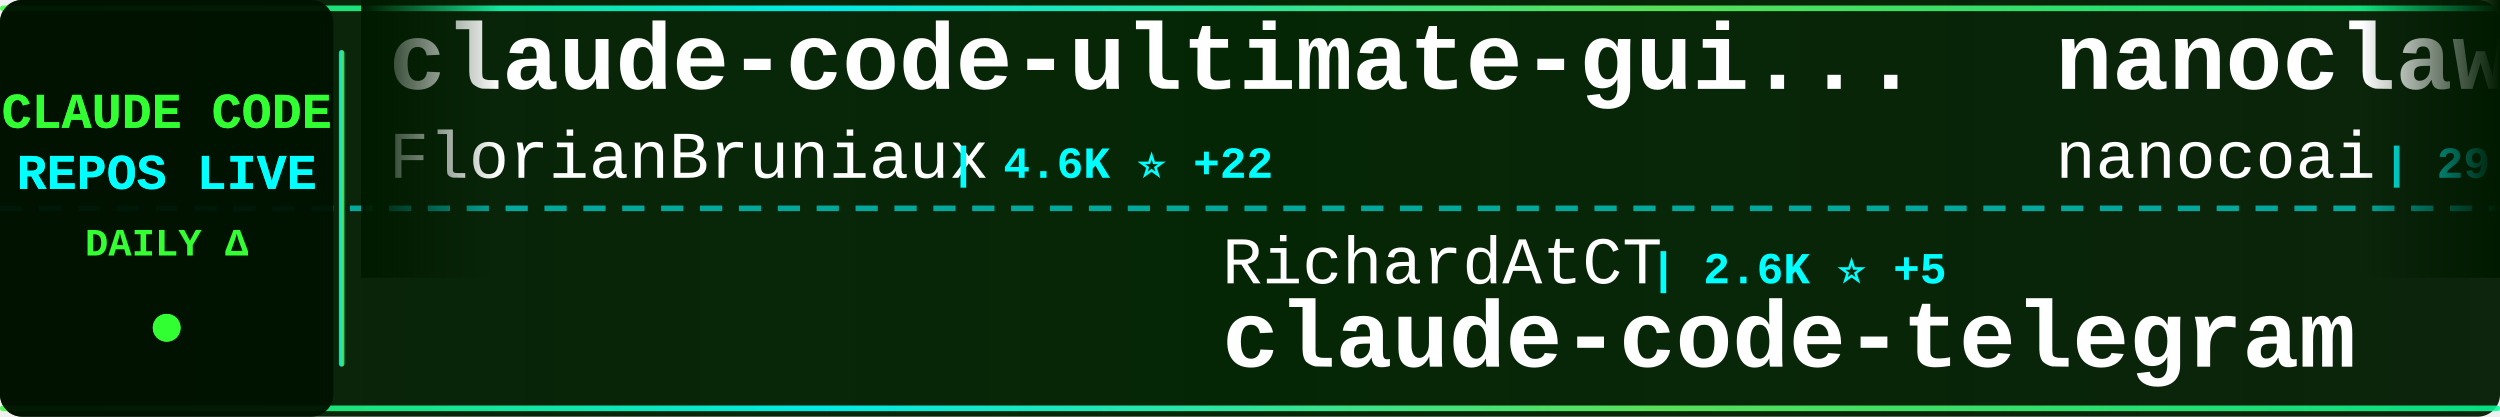
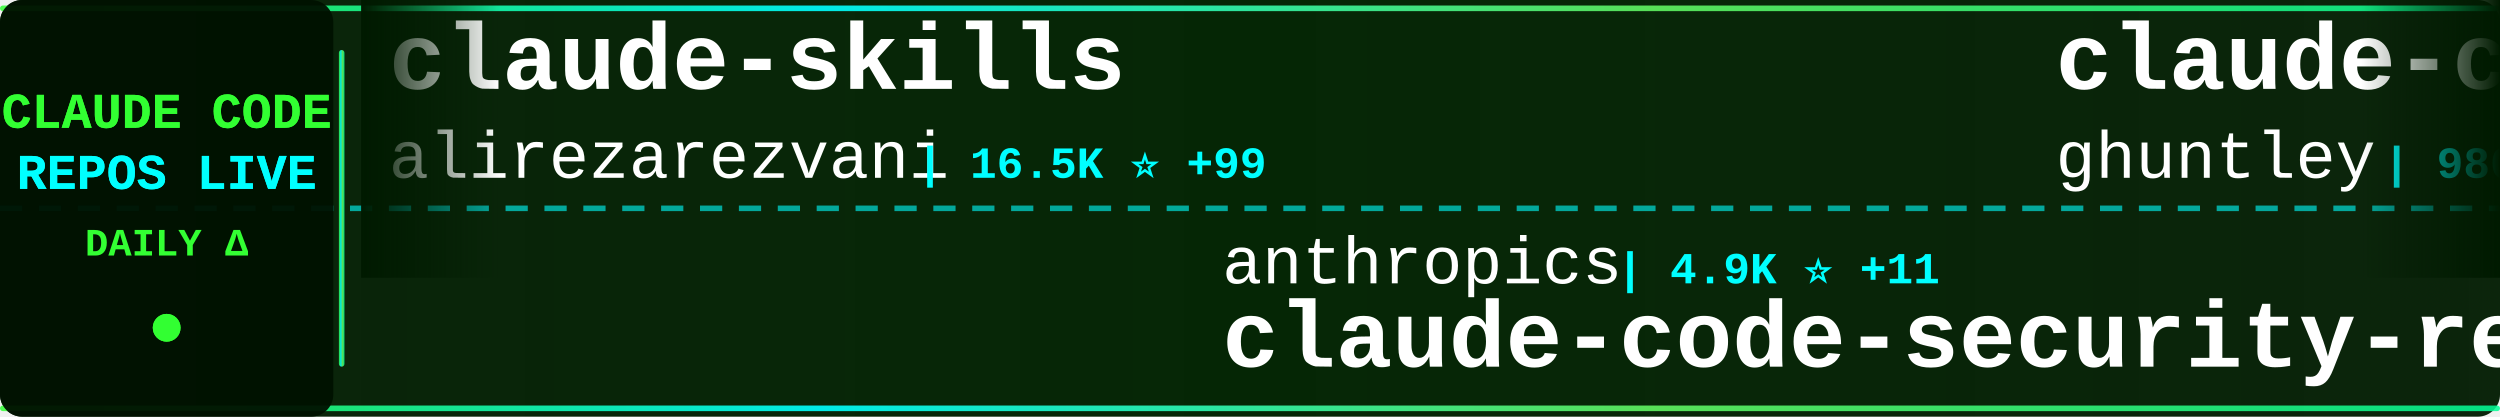
<svg xmlns="http://www.w3.org/2000/svg" width="900" height="150">
  <defs>
    <linearGradient id="tickerBg" x1="0%" y1="0%" x2="100%" y2="0%">
      <stop offset="0%" style="stop-color:#001a00;stop-opacity:0.95" />
      <stop offset="50%" style="stop-color:#002200;stop-opacity:0.98" />
      <stop offset="100%" style="stop-color:#001a00;stop-opacity:0.95" />
    </linearGradient>
    <linearGradient id="borderGrad" x1="0%" y1="0%" x2="100%" y2="0%">
      <stop offset="0%" style="stop-color:#33ff33;stop-opacity:0.85">
        <animate attributeName="stop-opacity" values="0.85;1;0.85" dur="2s" repeatCount="indefinite" />
      </stop>
      <stop offset="33%" style="stop-color:#00ffff;stop-opacity:0.9">
        <animate attributeName="stop-opacity" values="0.9;1;0.9" dur="2.2s" repeatCount="indefinite" />
      </stop>
      <stop offset="66%" style="stop-color:#66ff66;stop-opacity:0.85">
        <animate attributeName="stop-opacity" values="0.85;1;0.85" dur="1.8s" repeatCount="indefinite" />
      </stop>
      <stop offset="100%" style="stop-color:#00ff99;stop-opacity:0.85">
        <animate attributeName="stop-opacity" values="0.85;1;0.85" dur="2s" repeatCount="indefinite" />
      </stop>
    </linearGradient>
    <filter id="textGlow">
      <feGaussianBlur stdDeviation="0.1" result="coloredBlur" />
      <feMerge>
        <feMergeNode in="coloredBlur" />
        <feMergeNode in="SourceGraphic" />
      </feMerge>
    </filter>
    <filter id="metricGlow">
      <feGaussianBlur stdDeviation="0.2" result="coloredBlur" />
      <feMerge>
        <feMergeNode in="coloredBlur" />
        <feMergeNode in="SourceGraphic" />
      </feMerge>
    </filter>
    <linearGradient id="leftFade" x1="0%" y1="0%" x2="100%" y2="0%">
      <stop offset="0%" style="stop-color:#001a00;stop-opacity:1" />
      <stop offset="100%" style="stop-color:#001a00;stop-opacity:0" />
    </linearGradient>
    <linearGradient id="rightFade" x1="0%" y1="0%" x2="100%" y2="0%">
      <stop offset="0%" style="stop-color:#001a00;stop-opacity:0" />
      <stop offset="100%" style="stop-color:#001a00;stop-opacity:1" />
    </linearGradient>
  </defs>
  <rect width="900" height="150" fill="url(#tickerBg)" rx="8" />
  <rect x="0" y="2" width="900" height="2" fill="url(#borderGrad)" rx="1" />
  <rect x="0" y="146" width="900" height="2" fill="url(#borderGrad)" rx="1" />
  <line x1="0" y1="75" x2="900" y2="75" stroke="#00ffff" stroke-width="2" stroke-dasharray="8 6" opacity="0.6" />
  <rect x="0" y="0" width="120" height="150" fill="#001100" opacity="0.95" rx="8" />
  <text x="60" y="46" font-family="'Courier New', monospace" font-size="18" font-weight="bold" fill="#33ff33" text-anchor="middle" filter="url(#textGlow)">
    CLAUDE CODE
  </text>
  <text x="60" y="68" font-family="'Courier New', monospace" font-size="18" font-weight="bold" fill="#00ffff" text-anchor="middle" filter="url(#textGlow)">
    REPOS LIVE
  </text>
  <text x="60" y="92" font-family="'Courier New', monospace" font-size="14" font-weight="bold" fill="#33ff33" text-anchor="middle">
    DAILY Δ
  </text>
  <circle cx="60" cy="118" r="5" fill="#33ff33" filter="url(#metricGlow)">
    <animate attributeName="r" values="4;6;4" dur="1.5s" repeatCount="indefinite" />
    <animate attributeName="opacity" values="0.6;1;0.6" dur="1.5s" repeatCount="indefinite" />
  </circle>
  <rect x="122" y="18" width="2" height="114" fill="url(#borderGrad)" rx="1" />
  <clipPath id="tickerClip">
    <rect x="130" y="0" width="770" height="150" />
  </clipPath>
  <g clip-path="url(#tickerClip)">
    <g id="tickerItems">
      <animateTransform attributeName="transform" attributeType="XML" type="translate" from="0 0" to="-3000 0" dur="54s" repeatCount="indefinite" />
      <g transform="translate(0, 0)">
-         <text x="140" y="32" font-family="'Courier New', monospace" font-size="34" font-weight="bold" fill="#ffffff">claude-code-ultimate-gui...</text>
-         <text x="140" y="64" font-family="'Courier New', monospace" font-size="24" font-weight="normal" fill="#ffffff" opacity="1.0">FlorianBruniaux</text>
-         <text x="342" y="64" font-family="'Courier New', monospace" font-size="16" font-weight="bold" fill="#00ffff"> | 4.6K ⭐ +22</text>
+         <text x="140" y="32" font-family="'Courier New', monospace" font-size="34" font-weight="bold" fill="#ffffff">claude-skills</text>
+         <text x="140" y="64" font-family="'Courier New', monospace" font-size="24" font-weight="normal" fill="#ffffff" opacity="1.0">alirezarezvani</text>
+         <text x="330" y="64" font-family="'Courier New', monospace" font-size="16" font-weight="bold" fill="#00ffff"> | 16.5K ⭐ +99</text>
      </g>
      <g transform="translate(300, 0)">
-         <text x="140" y="102" font-family="'Courier New', monospace" font-size="24" font-weight="normal" fill="#ffffff" opacity="1.0">RichardAtCT</text>
-         <text x="294" y="102" font-family="'Courier New', monospace" font-size="16" font-weight="bold" fill="#00ffff"> | 2.6K ⭐ +5</text>
-         <text x="140" y="132" font-family="'Courier New', monospace" font-size="34" font-weight="bold" fill="#ffffff">claude-code-telegram</text>
+         <text x="140" y="102" font-family="'Courier New', monospace" font-size="24" font-weight="normal" fill="#ffffff" opacity="1.0">anthropics</text>
+         <text x="282" y="102" font-family="'Courier New', monospace" font-size="16" font-weight="bold" fill="#00ffff"> | 4.9K ⭐ +11</text>
+         <text x="140" y="132" font-family="'Courier New', monospace" font-size="34" font-weight="bold" fill="#ffffff">claude-code-security-rev...</text>
      </g>
      <g transform="translate(600, 0)">
-         <text x="140" y="32" font-family="'Courier New', monospace" font-size="34" font-weight="bold" fill="#ffffff">nanoclaw</text>
-         <text x="140" y="64" font-family="'Courier New', monospace" font-size="24" font-weight="normal" fill="#ffffff" opacity="1.0">nanocoai</text>
-         <text x="258" y="64" font-family="'Courier New', monospace" font-size="16" font-weight="bold" fill="#00ffff"> | 29.5K ⭐ +33</text>
+         <text x="140" y="32" font-family="'Courier New', monospace" font-size="34" font-weight="bold" fill="#ffffff">claude-code-source-code-...</text>
+         <text x="140" y="64" font-family="'Courier New', monospace" font-size="24" font-weight="normal" fill="#ffffff" opacity="1.0">ghuntley</text>
+         <text x="258" y="64" font-family="'Courier New', monospace" font-size="16" font-weight="bold" fill="#00ffff"> | 980 ⭐</text>
      </g>
      <g transform="translate(900, 0)">
-         <text x="140" y="102" font-family="'Courier New', monospace" font-size="24" font-weight="normal" fill="#ffffff" opacity="1.0">Hyper66666</text>
-         <text x="282" y="102" font-family="'Courier New', monospace" font-size="16" font-weight="bold" fill="#00ffff"> | 215 ⭐</text>
-         <text x="140" y="132" font-family="'Courier New', monospace" font-size="34" font-weight="bold" fill="#ffffff">claude-code-sourcemap</text>
+         <text x="140" y="102" font-family="'Courier New', monospace" font-size="24" font-weight="normal" fill="#ffffff" opacity="1.0">huangjia2019</text>
+         <text x="306" y="102" font-family="'Courier New', monospace" font-size="16" font-weight="bold" fill="#00ffff"> | 735 ⭐ +7</text>
+         <text x="140" y="132" font-family="'Courier New', monospace" font-size="34" font-weight="bold" fill="#ffffff">claude-code-engineering</text>
      </g>
      <g transform="translate(1200, 0)">
-         <text x="140" y="32" font-family="'Courier New', monospace" font-size="34" font-weight="bold" fill="#ffffff">claude-code-system-promp...</text>
-         <text x="140" y="64" font-family="'Courier New', monospace" font-size="24" font-weight="normal" fill="#ffffff" opacity="1.0">Piebald-AI</text>
-         <text x="282" y="64" font-family="'Courier New', monospace" font-size="16" font-weight="bold" fill="#00ffff"> | 10.6K ⭐ +42</text>
+         <text x="140" y="32" font-family="'Courier New', monospace" font-size="34" font-weight="bold" fill="#ffffff">edmunds-claude-code</text>
+         <text x="140" y="64" font-family="'Courier New', monospace" font-size="24" font-weight="normal" fill="#ffffff" opacity="1.0">edmund-io</text>
+         <text x="270" y="64" font-family="'Courier New', monospace" font-size="16" font-weight="bold" fill="#00ffff"> | 1.4K ⭐ +2</text>
      </g>
      <g transform="translate(1500, 0)">
-         <text x="140" y="102" font-family="'Courier New', monospace" font-size="24" font-weight="normal" fill="#ffffff" opacity="1.0">repowise-dev</text>
-         <text x="306" y="102" font-family="'Courier New', monospace" font-size="16" font-weight="bold" fill="#00ffff"> | 1.1K ⭐ +7</text>
-         <text x="140" y="132" font-family="'Courier New', monospace" font-size="34" font-weight="bold" fill="#ffffff">claude-code-prompts</text>
+         <text x="140" y="102" font-family="'Courier New', monospace" font-size="24" font-weight="normal" fill="#ffffff" opacity="1.0">Maciek-roboblog</text>
+         <text x="342" y="102" font-family="'Courier New', monospace" font-size="16" font-weight="bold" fill="#00ffff"> | 8.1K ⭐ +9</text>
+         <text x="140" y="132" font-family="'Courier New', monospace" font-size="34" font-weight="bold" fill="#ffffff">Claude-Code-Usage-Monito...</text>
      </g>
      <g transform="translate(1800, 0)">
-         <text x="140" y="32" font-family="'Courier New', monospace" font-size="34" font-weight="bold" fill="#ffffff">Open-ClaudeCode</text>
-         <text x="140" y="64" font-family="'Courier New', monospace" font-size="24" font-weight="normal" fill="#ffffff" opacity="1.0">LING71671</text>
-         <text x="270" y="64" font-family="'Courier New', monospace" font-size="16" font-weight="bold" fill="#00ffff"> | 869 ⭐ +1</text>
+         <text x="140" y="32" font-family="'Courier New', monospace" font-size="34" font-weight="bold" fill="#ffffff">claude-code-sourcemap</text>
+         <text x="140" y="64" font-family="'Courier New', monospace" font-size="24" font-weight="normal" fill="#ffffff" opacity="1.0">Hyper66666</text>
+         <text x="282" y="64" font-family="'Courier New', monospace" font-size="16" font-weight="bold" fill="#00ffff"> | 215 ⭐</text>
      </g>
      <g transform="translate(2100, 0)">
-         <text x="140" y="102" font-family="'Courier New', monospace" font-size="24" font-weight="normal" fill="#ffffff" opacity="1.0">liuup</text>
-         <text x="222" y="102" font-family="'Courier New', monospace" font-size="16" font-weight="bold" fill="#00ffff"> | 2.8K ⭐ +21</text>
-         <text x="140" y="132" font-family="'Courier New', monospace" font-size="34" font-weight="bold" fill="#ffffff">claude-code-analysis</text>
+         <text x="140" y="102" font-family="'Courier New', monospace" font-size="24" font-weight="normal" fill="#ffffff" opacity="1.0">KPR111</text>
+         <text x="234" y="102" font-family="'Courier New', monospace" font-size="16" font-weight="bold" fill="#00ffff"> | 18 ⭐</text>
+         <text x="140" y="132" font-family="'Courier New', monospace" font-size="34" font-weight="bold" fill="#ffffff">Claude-Code</text>
      </g>
      <g transform="translate(2400, 0)">
-         <text x="140" y="32" font-family="'Courier New', monospace" font-size="34" font-weight="bold" fill="#ffffff">claude-code-book</text>
-         <text x="140" y="64" font-family="'Courier New', monospace" font-size="24" font-weight="normal" fill="#ffffff" opacity="1.0">lintsinghua</text>
-         <text x="294" y="64" font-family="'Courier New', monospace" font-size="16" font-weight="bold" fill="#00ffff"> | 3.5K ⭐ +16</text>
+         <text x="140" y="32" font-family="'Courier New', monospace" font-size="34" font-weight="bold" fill="#ffffff">claude-code-base-action</text>
+         <text x="140" y="64" font-family="'Courier New', monospace" font-size="24" font-weight="normal" fill="#ffffff" opacity="1.0">anthropics</text>
+         <text x="282" y="64" font-family="'Courier New', monospace" font-size="16" font-weight="bold" fill="#00ffff"> | 850 ⭐</text>
      </g>
      <g transform="translate(2700, 0)">
-         <text x="140" y="102" font-family="'Courier New', monospace" font-size="24" font-weight="normal" fill="#ffffff" opacity="1.0">shareAI-lab</text>
-         <text x="294" y="102" font-family="'Courier New', monospace" font-size="16" font-weight="bold" fill="#00ffff"> | 63.6K ⭐ +260</text>
-         <text x="140" y="132" font-family="'Courier New', monospace" font-size="34" font-weight="bold" fill="#ffffff">learn-claude-code</text>
+         <text x="140" y="102" font-family="'Courier New', monospace" font-size="24" font-weight="normal" fill="#ffffff" opacity="1.0">carlvellotti</text>
+         <text x="306" y="102" font-family="'Courier New', monospace" font-size="16" font-weight="bold" fill="#00ffff"> | 2.1K ⭐ +1</text>
+         <text x="140" y="132" font-family="'Courier New', monospace" font-size="34" font-weight="bold" fill="#ffffff">claude-code-pm-course</text>
      </g>
      <g transform="translate(3000, 0)">
-         <text x="140" y="32" font-family="'Courier New', monospace" font-size="34" font-weight="bold" fill="#ffffff">claude-code-ultimate-gui...</text>
-         <text x="140" y="64" font-family="'Courier New', monospace" font-size="24" font-weight="normal" fill="#ffffff" opacity="1.0">FlorianBruniaux</text>
-         <text x="342" y="64" font-family="'Courier New', monospace" font-size="16" font-weight="bold" fill="#00ffff"> | 4.6K ⭐ +22</text>
+         <text x="140" y="32" font-family="'Courier New', monospace" font-size="34" font-weight="bold" fill="#ffffff">claude-skills</text>
+         <text x="140" y="64" font-family="'Courier New', monospace" font-size="24" font-weight="normal" fill="#ffffff" opacity="1.0">alirezarezvani</text>
+         <text x="330" y="64" font-family="'Courier New', monospace" font-size="16" font-weight="bold" fill="#00ffff"> | 16.5K ⭐ +99</text>
      </g>
      <g transform="translate(3300, 0)">
-         <text x="140" y="102" font-family="'Courier New', monospace" font-size="24" font-weight="normal" fill="#ffffff" opacity="1.0">RichardAtCT</text>
-         <text x="294" y="102" font-family="'Courier New', monospace" font-size="16" font-weight="bold" fill="#00ffff"> | 2.6K ⭐ +5</text>
-         <text x="140" y="132" font-family="'Courier New', monospace" font-size="34" font-weight="bold" fill="#ffffff">claude-code-telegram</text>
+         <text x="140" y="102" font-family="'Courier New', monospace" font-size="24" font-weight="normal" fill="#ffffff" opacity="1.0">anthropics</text>
+         <text x="282" y="102" font-family="'Courier New', monospace" font-size="16" font-weight="bold" fill="#00ffff"> | 4.9K ⭐ +11</text>
+         <text x="140" y="132" font-family="'Courier New', monospace" font-size="34" font-weight="bold" fill="#ffffff">claude-code-security-rev...</text>
      </g>
      <g transform="translate(3600, 0)">
-         <text x="140" y="32" font-family="'Courier New', monospace" font-size="34" font-weight="bold" fill="#ffffff">nanoclaw</text>
-         <text x="140" y="64" font-family="'Courier New', monospace" font-size="24" font-weight="normal" fill="#ffffff" opacity="1.0">nanocoai</text>
-         <text x="258" y="64" font-family="'Courier New', monospace" font-size="16" font-weight="bold" fill="#00ffff"> | 29.5K ⭐ +33</text>
+         <text x="140" y="32" font-family="'Courier New', monospace" font-size="34" font-weight="bold" fill="#ffffff">claude-code-source-code-...</text>
+         <text x="140" y="64" font-family="'Courier New', monospace" font-size="24" font-weight="normal" fill="#ffffff" opacity="1.0">ghuntley</text>
+         <text x="258" y="64" font-family="'Courier New', monospace" font-size="16" font-weight="bold" fill="#00ffff"> | 980 ⭐</text>
      </g>
      <g transform="translate(3900, 0)">
-         <text x="140" y="102" font-family="'Courier New', monospace" font-size="24" font-weight="normal" fill="#ffffff" opacity="1.0">Hyper66666</text>
-         <text x="282" y="102" font-family="'Courier New', monospace" font-size="16" font-weight="bold" fill="#00ffff"> | 215 ⭐</text>
-         <text x="140" y="132" font-family="'Courier New', monospace" font-size="34" font-weight="bold" fill="#ffffff">claude-code-sourcemap</text>
+         <text x="140" y="102" font-family="'Courier New', monospace" font-size="24" font-weight="normal" fill="#ffffff" opacity="1.0">huangjia2019</text>
+         <text x="306" y="102" font-family="'Courier New', monospace" font-size="16" font-weight="bold" fill="#00ffff"> | 735 ⭐ +7</text>
+         <text x="140" y="132" font-family="'Courier New', monospace" font-size="34" font-weight="bold" fill="#ffffff">claude-code-engineering</text>
      </g>
    </g>
  </g>
  <rect x="130" y="0" width="50" height="100" fill="url(#leftFade)" />
  <rect x="850" y="0" width="50" height="100" fill="url(#rightFade)" />
</svg>
